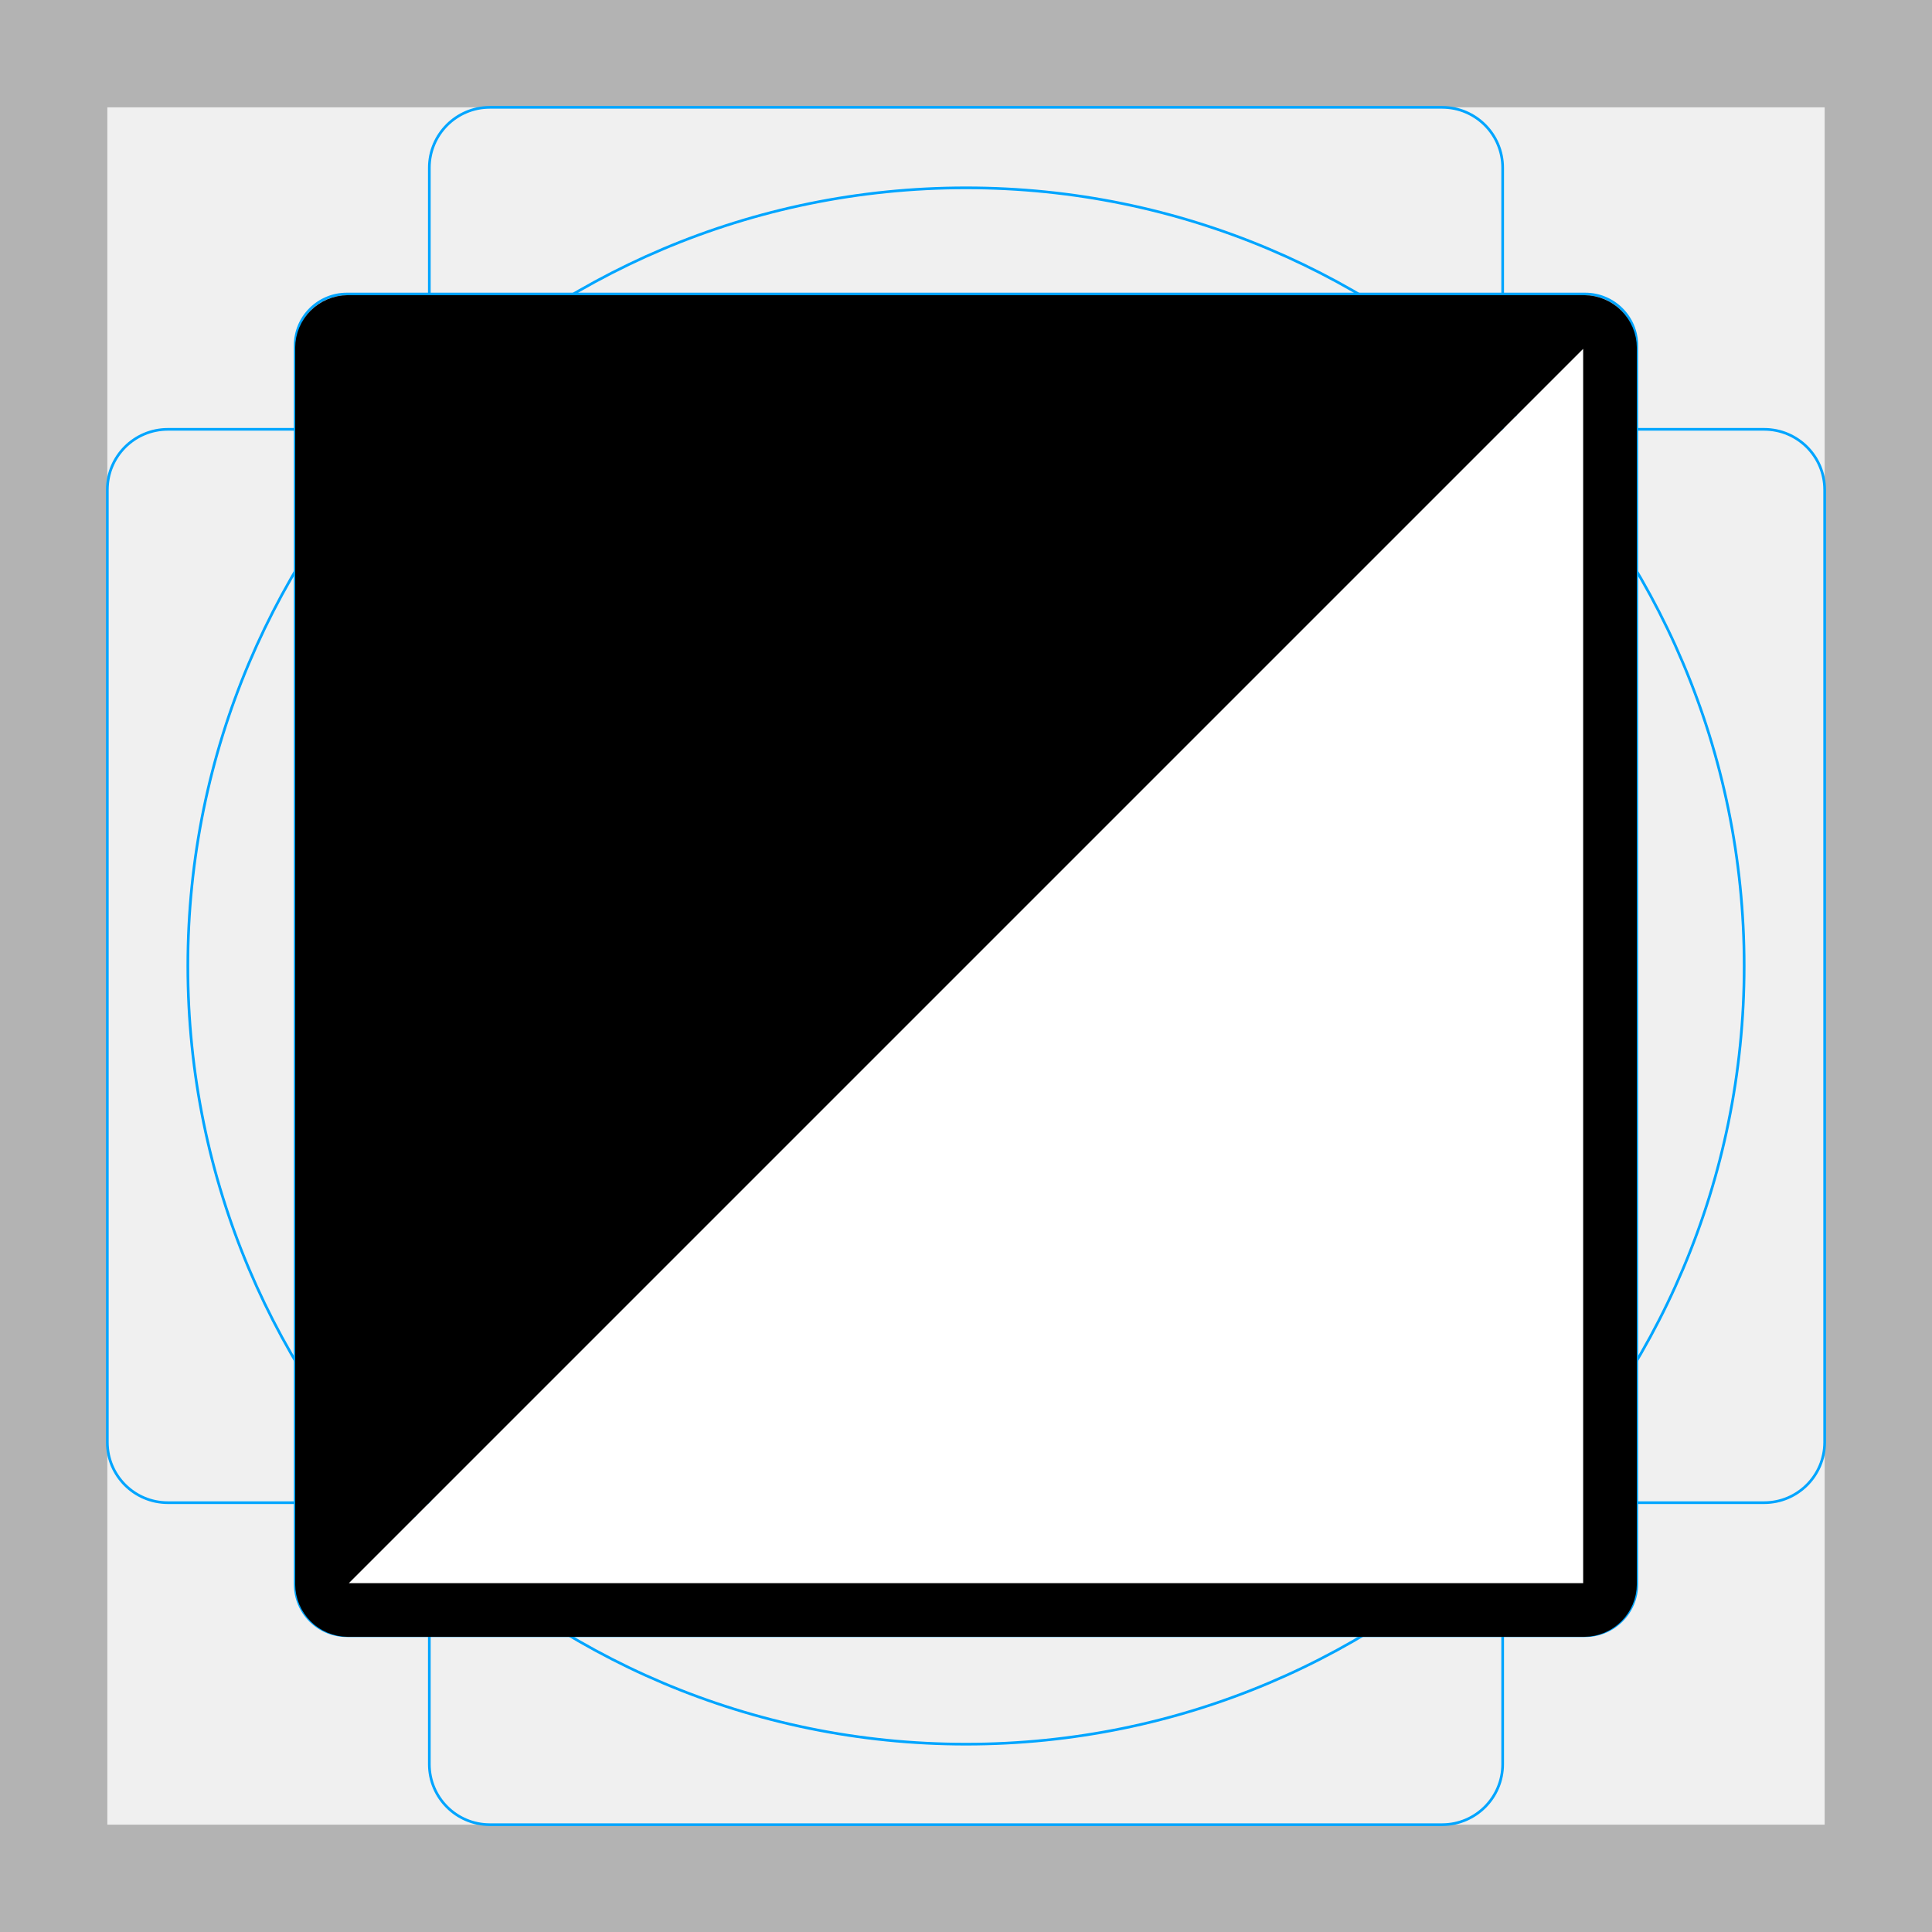
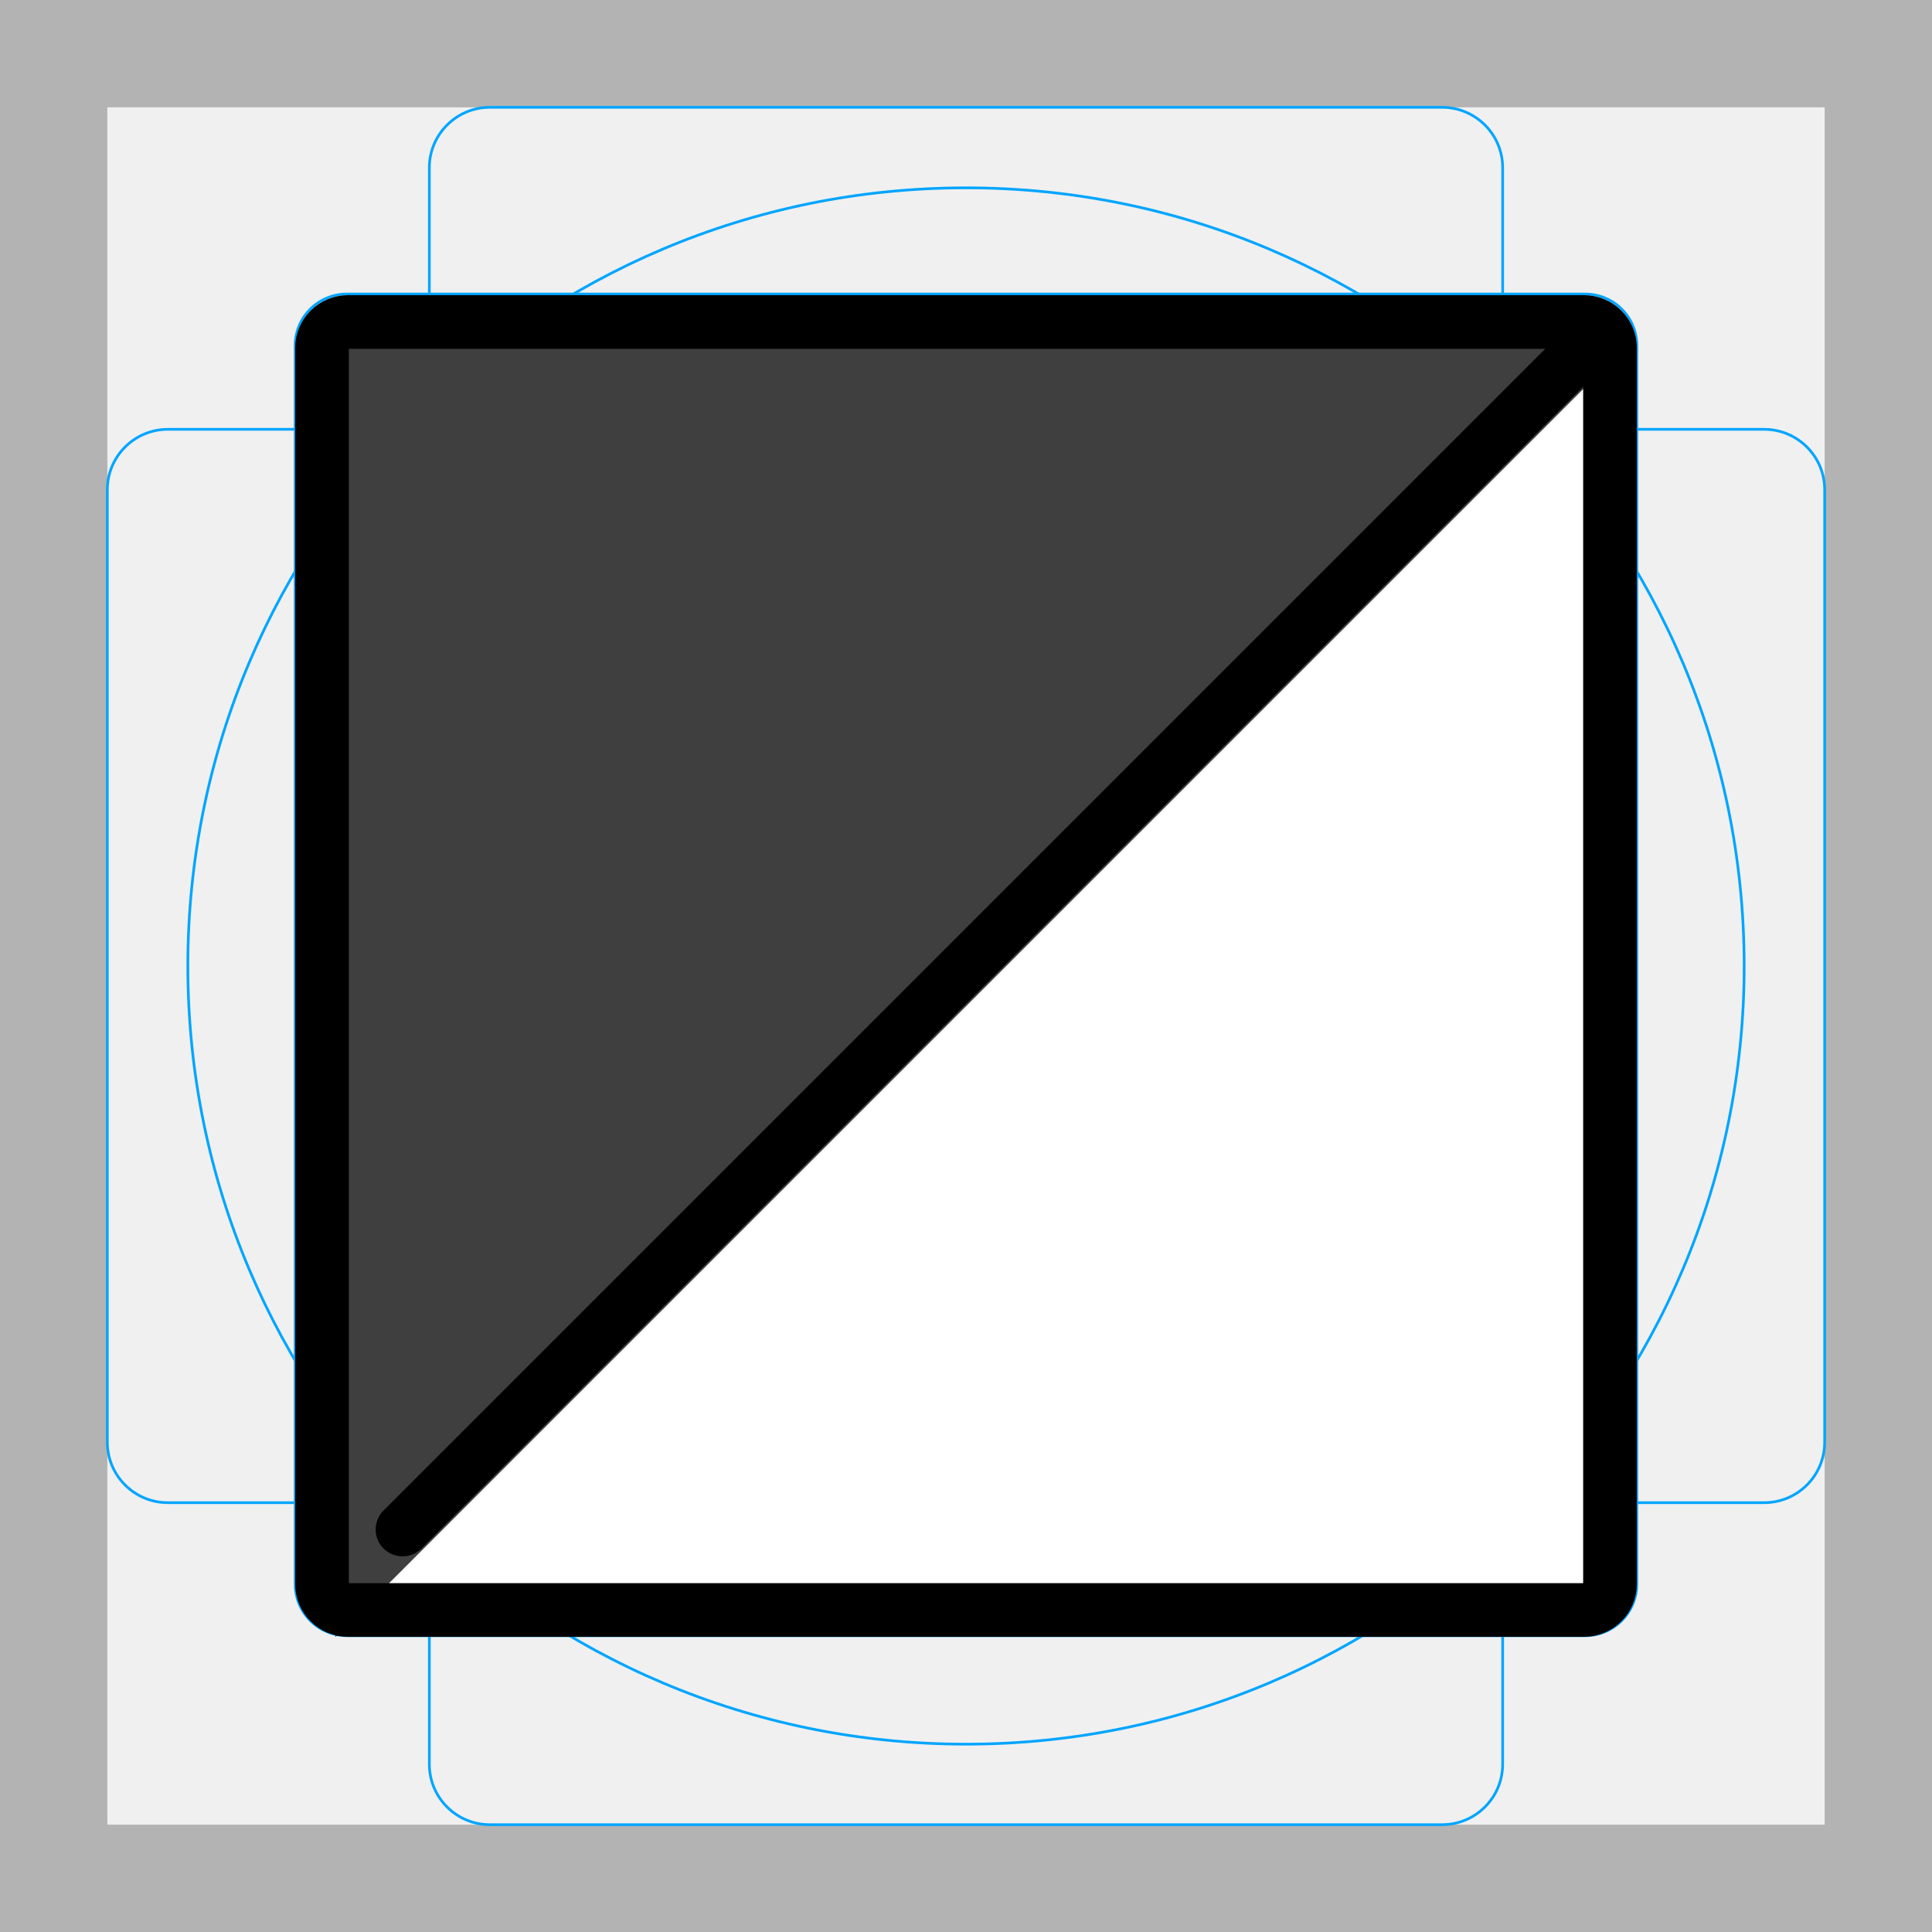
<svg xmlns="http://www.w3.org/2000/svg" id="emoji" viewBox="0 0 72 72">
  <g id="grid">
-     <path fill="#b3b3b3" d="M68,4V68H4V4H68m4-4H0V72H72V0Z" />
-     <path fill="none" stroke="#00a5ff" stroke-miterlimit="10" stroke-width="0.1" d="M12.923,10.958H59.077A1.923,1.923,0,0,1,61,12.881V59.035a1.923,1.923,0,0,1-1.923,1.923H12.923A1.923,1.923,0,0,1,11,59.035V12.881A1.923,1.923,0,0,1,12.923,10.958Z" />
-     <rect x="16" y="4" rx="2.254" ry="2.254" width="40" height="64" fill="none" stroke="#00a5ff" stroke-miterlimit="10" stroke-width="0.1" />
-     <rect x="16" y="4" rx="2.254" ry="2.254" width="40" height="64" transform="translate(72) rotate(90)" fill="none" stroke="#00a5ff" stroke-miterlimit="10" stroke-width="0.1" />
-     <circle cx="36" cy="36" r="29" fill="none" stroke="#00a5ff" stroke-miterlimit="10" stroke-width="0.1" />
+     <path fill="#B3B3B3" d="M68 4V68H4V4H68ZM72 0H0V72H72V0Z" />
+     <path fill="none" stroke="#00A5FF" stroke-miterlimit="10" stroke-width="0.1" d="M12.923 10.958H59.077C59.587 10.958 60.076 11.161 60.437 11.521C60.797 11.882 61 12.371 61 12.881V59.035C61 59.545 60.797 60.034 60.437 60.395C60.076 60.756 59.587 60.958 59.077 60.958H12.923C12.413 60.958 11.924 60.756 11.563 60.395C11.203 60.034 11 59.545 11 59.035V12.881C11 12.371 11.203 11.882 11.563 11.521C11.924 11.161 12.413 10.958 12.923 10.958V10.958Z" />
+     <path fill="none" stroke="#00A5FF" stroke-miterlimit="10" stroke-width="0.1" d="M53.746 4H18.254C17.009 4 16 5.009 16 6.254V65.746C16 66.991 17.009 68 18.254 68H53.746C54.991 68 56 66.991 56 65.746V6.254C56 5.009 54.991 4 53.746 4Z" />
+     <path fill="none" stroke="#00A5FF" stroke-miterlimit="10" stroke-width="0.1" d="M68 53.746V18.254C68 17.009 66.991 16 65.746 16L6.254 16C5.009 16 4 17.009 4 18.254V53.746C4 54.991 5.009 56 6.254 56L65.746 56C66.991 56 68 54.991 68 53.746Z" />
+     <path fill="none" stroke="#00A5FF" stroke-miterlimit="10" stroke-width="0.1" d="M36 65C52.016 65 65 52.016 65 36C65 19.984 52.016 7 36 7C19.984 7 7 19.984 7 36C7 52.016 19.984 65 36 65Z" />
+   </g>
+   <g id="line-supplement">
+     <path fill="#000" d="M12.5 12L60.5 13L12.5 61V12Z" />
  </g>
  <g id="color">
-     <path fill="#ffffff" d="M60,12 v48 h-48 Z" />
+     <path fill="#fff" d="M60 12V60H12L60 12Z" />
+     <path fill="#3F3F3F" d="M12.5 12L60.5 13L12.5 61V12Z" />
  </g>
  <g id="line">
-     <path d="M12,12 h48 l-48,48 Z" />
-     <path fill="none" stroke="#000000" stroke-linejoin="round" stroke-width="2" d="M59.035,60h-46.07A.968.968,0,0,1,12,59.035v-46.07A.968.968,0,0,1,12.965,12h46.07A.968.968,0,0,1,60,12.965v46.07A.968.968,0,0,1,59.035,60Z" />
+     <path fill="none" stroke="#000" stroke-linejoin="round" stroke-width="2" d="M59.035 60H12.965C12.709 59.999 12.464 59.897 12.283 59.716C12.103 59.536 12.001 59.291 12 59.035V12.965C12.001 12.709 12.103 12.464 12.284 12.283C12.464 12.103 12.709 12.001 12.965 12H59.035C59.291 12.001 59.536 12.103 59.717 12.284C59.897 12.464 59.999 12.709 60 12.965V59.035C59.999 59.291 59.897 59.536 59.716 59.717C59.536 59.897 59.291 59.999 59.035 60V60Z" />
+     <path fill="none" stroke="#000" stroke-linecap="round" stroke-width="2" d="M59 13L15 57" />
  </g>
</svg>
